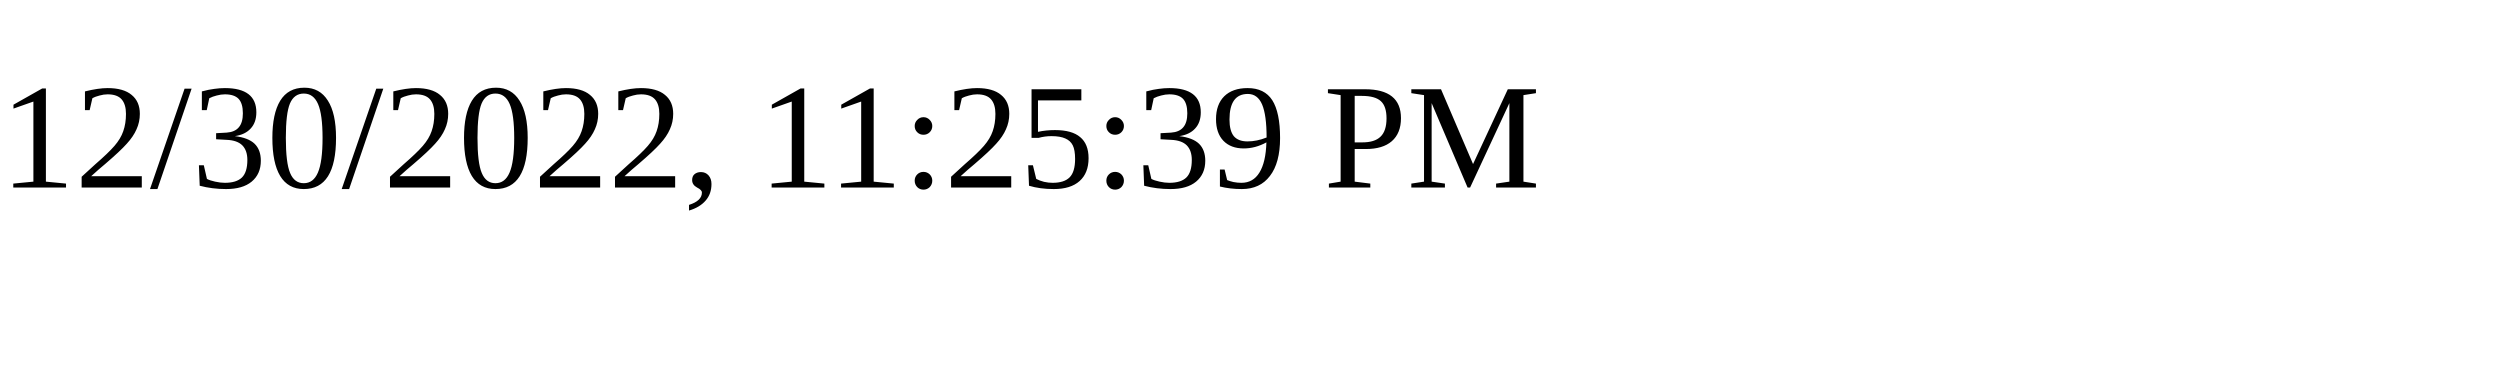
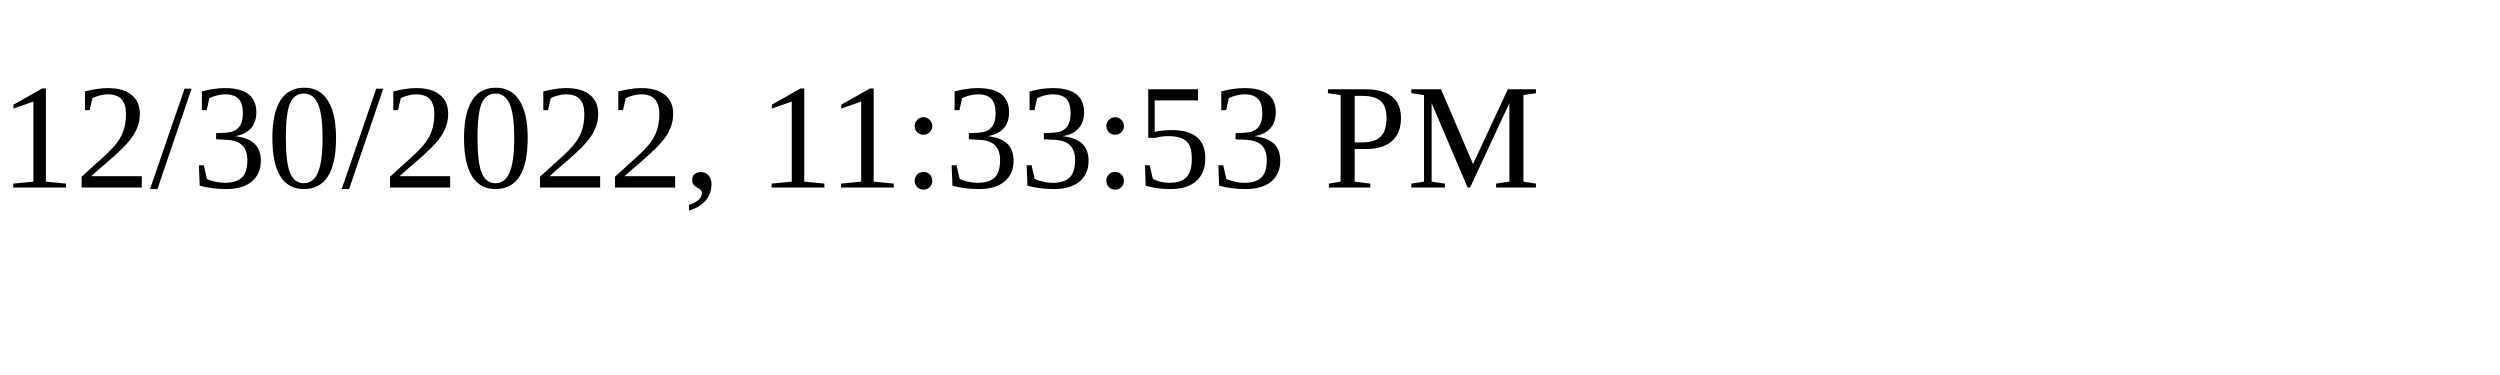
<svg xmlns="http://www.w3.org/2000/svg" height="30" width="200">
-   <text x="0" y="15">12/30/2022, 11:25:39 PM</text>
+   <text x="0" y="15">12/30/2022, 11:33:53 PM</text>
</svg>
